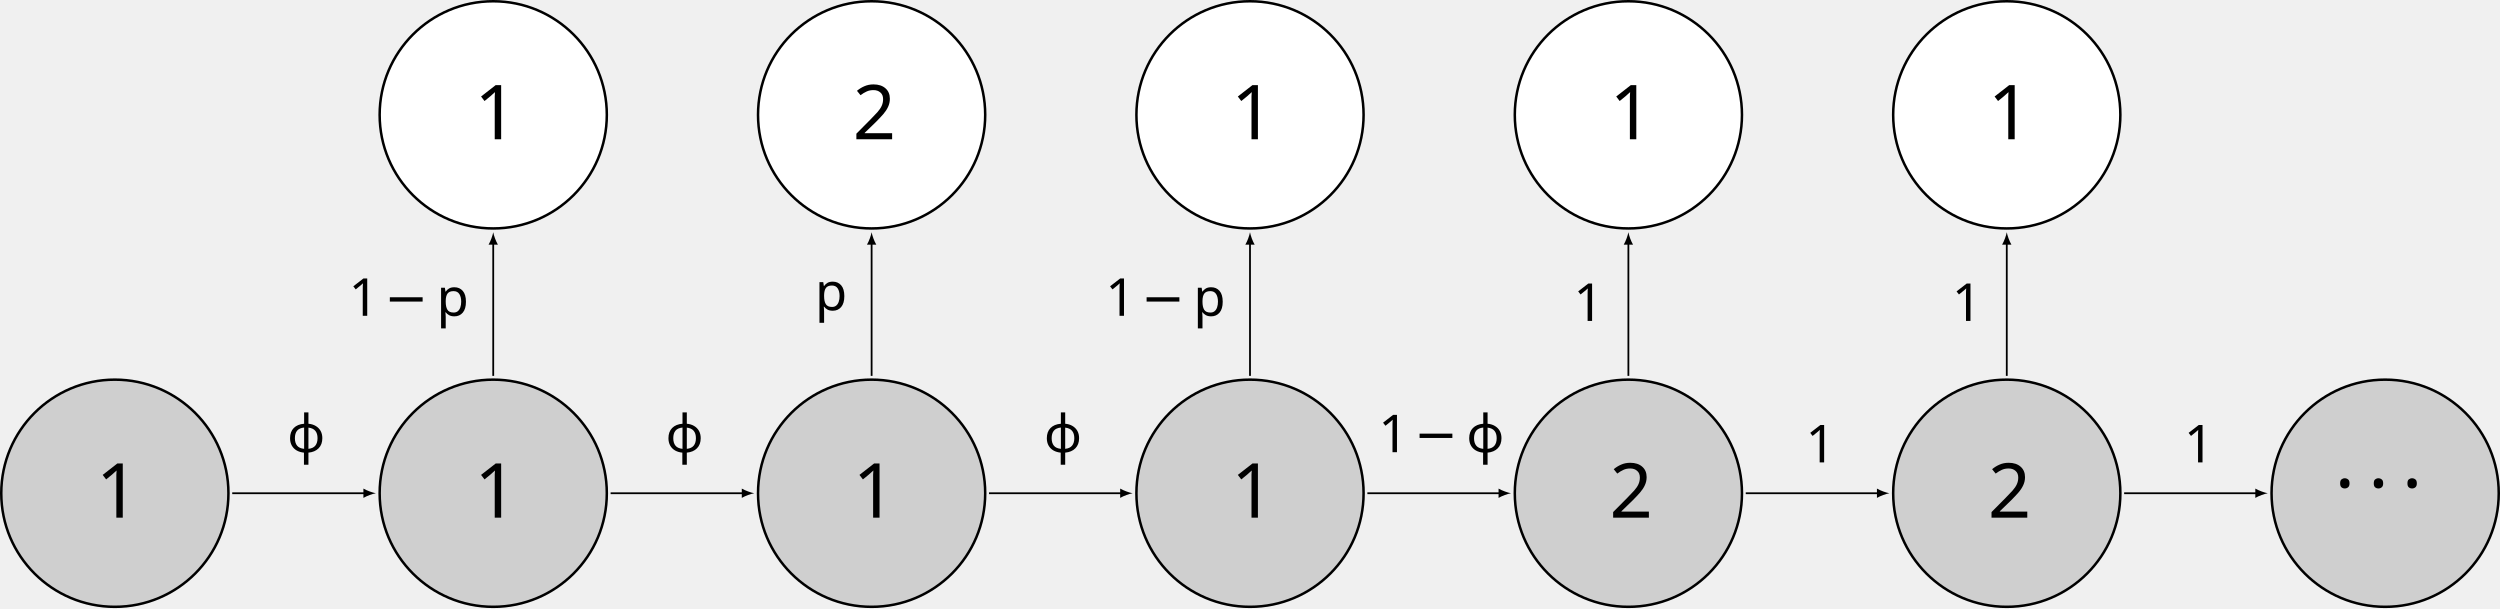
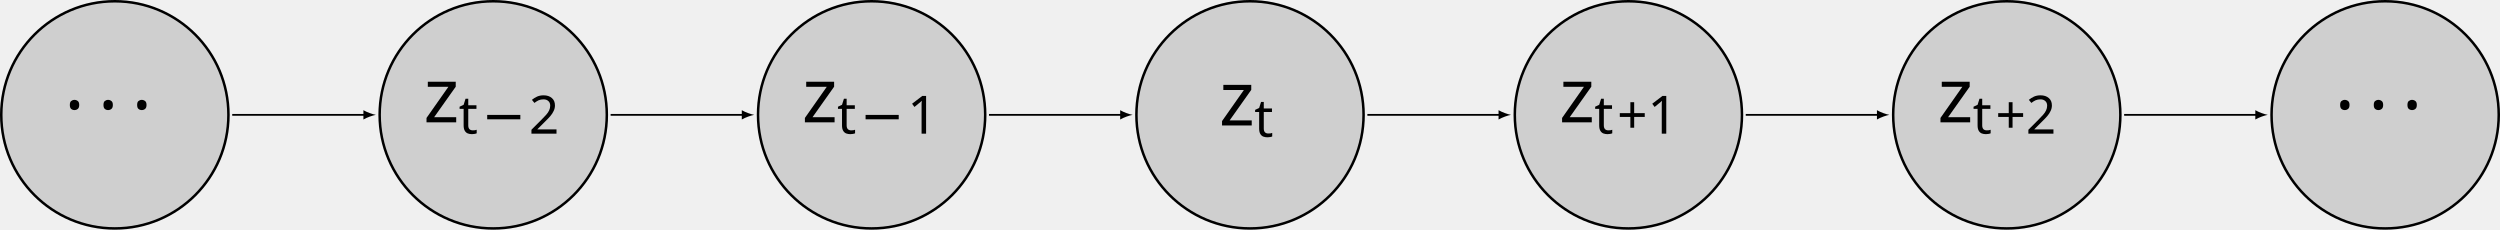
- <svg xmlns="http://www.w3.org/2000/svg" version="1.1" width="986.746pt" height="240.012pt" viewBox="-0.006 -240.01 986.746 240.012">
+ <svg xmlns="http://www.w3.org/2000/svg" version="1.1" width="986.746pt" height="90.664pt" viewBox="-0.006 -90.662 986.746 90.664">
  <defs>
-     <font id="cmr17" horiz-adv-x="0">
-       <font-face font-family="cmr17" units-per-em="1000" ascent="749" descent="250" />
-       <glyph unicode="1" horiz-adv-x="458" vert-adv-y="458" glyph-name="one" d="M266 639C266 660 265 661 251 661C212 614 153 599 97 597C94 597 89 597 88 595S87 591 87 570C118 570 170 576 210 600V73C210 38 208 26 122 26H92V0C140 1 190 2 238 2S336 1 384 0V26H354C268 26 266 37 266 73V639Z" />
+     <font id="cmr7" horiz-adv-x="0">
+       <font-face font-family="cmr7" units-per-em="1000" ascent="750" descent="250" />
+       <glyph unicode="+" horiz-adv-x="877" vert-adv-y="877" glyph-name="plus" d="M463 226H769C782 226 806 226 806 250C806 275 783 275 769 275H463V582C463 595 463 619 439 619C414 619 414 596 414 582V275H107C94 275 70 275 70 251C70 226 93 226 107 226H414V-81C414 -94 414 -118 438 -118C463 -118 463 -95 463 -81V226Z" />
+       <glyph unicode="1" horiz-adv-x="569" vert-adv-y="569" glyph-name="one" d="M335 636C335 663 333 664 305 664C241 601 150 600 109 600V564C133 564 199 564 254 592V82C254 49 254 36 154 36H116V0C134 1 257 4 294 4C325 4 451 1 473 0V36H435C335 36 335 49 335 82V636Z" />
+       <glyph unicode="2" horiz-adv-x="569" vert-adv-y="569" glyph-name="two" d="M505 182H471C468 160 458 101 445 91C437 85 360 85 346 85H162C267 178 302 206 362 253C436 312 505 374 505 469C505 590 399 664 271 664C147 664 63 577 63 485C63 434 106 429 116 429C140 429 169 446 169 482C169 500 162 535 110 535C141 606 209 628 256 628C356 628 408 550 408 469C408 382 346 313 314 277L73 39C63 30 63 28 63 0H475L505 182Z" />
    </font>
-     <font id="cmmi12" horiz-adv-x="0">
-       <font-face font-family="cmmi12" units-per-em="1000" ascent="750" descent="250" />
-       <glyph unicode="ϕ" horiz-adv-x="641" vert-adv-y="641" glyph-name="phi1" d="M301 44C284 44 269 44 269 49C269 51 286 145 292 167C324 295 400 387 487 387C552 387 582 338 582 283C582 169 454 44 301 44ZM258 -8C264 -9 274 -10 292 -10C456 -10 607 148 607 306C607 367 580 441 496 441C352 441 291 238 235 50C120 72 72 133 72 200C72 227 93 334 151 406C162 419 162 421 162 423C162 431 154 431 152 431C125 431 49 285 49 190C49 78 137 17 218 -1L166 -170C161 -185 161 -187 161 -191C161 -215 185 -216 187 -216C197 -216 215 -212 223 -192C226 -183 254 -28 258 -8Z" />
-       <glyph unicode="p" horiz-adv-x="491" vert-adv-y="491" glyph-name="p" d="M43 -127C36 -157 32 -165 -9 -165C-21 -165 -31 -165 -31 -184C-31 -186 -30 -194 -19 -194C-6 -194 8 -192 21 -192H64C85 -192 136 -194 157 -194C163 -194 175 -194 175 -176C175 -165 168 -165 151 -165C105 -165 102 -158 102 -150C102 -138 147 34 153 57C164 29 191 -10 243 -10C356 -10 478 137 478 284C478 376 426 441 351 441C287 441 233 379 222 365C214 415 175 441 135 441C106 441 83 427 64 389C46 353 32 292 32 288S36 279 43 279C51 279 52 280 58 303C73 362 92 421 132 421C155 421 163 405 163 375C163 351 160 341 156 323L43 -127ZM216 312C223 340 251 369 267 383C278 393 311 421 349 421C393 421 413 377 413 325C413 277 385 164 360 112C335 58 289 10 243 10C175 10 164 96 164 100C164 103 166 111 167 116L216 312Z" />
+     <font id="cmsy7" horiz-adv-x="0">
+       <font-face font-family="cmsy7" units-per-em="1000" ascent="782" descent="951" />
+       <glyph unicode="−" horiz-adv-x="892" vert-adv-y="892" glyph-name="minus" d="M744 226C760 226 784 226 784 250C784 275 761 275 744 275H148C132 275 108 275 108 251C108 226 131 226 148 226H744Z" />
+     </font>
+     <font id="cmmi7" horiz-adv-x="0">
+       <font-face font-family="cmmi7" units-per-em="1000" ascent="750" descent="250" />
+       <glyph unicode="t" horiz-adv-x="431" vert-adv-y="431" glyph-name="t" d="M246 395H348C367 395 380 395 380 417C380 431 367 431 350 431H255L292 579C293 584 295 589 295 593C295 611 281 625 261 625C236 625 221 608 214 582C207 557 220 605 176 431H74C55 431 42 431 42 409C42 395 54 395 72 395H167L108 159C102 134 93 98 93 85C93 26 143 -10 200 -10C311 -10 374 130 374 143S361 156 358 156C346 156 345 154 337 137C309 74 258 18 203 18C182 18 168 31 168 67C168 77 172 98 174 108L246 395Z" />
    </font>
    <font id="cmsy10" horiz-adv-x="0">
      <font-face font-family="cmsy10" units-per-em="1000" ascent="775" descent="960" />
-       <glyph unicode="−" horiz-adv-x="777" vert-adv-y="777" glyph-name="minus" d="M659 230C676 230 694 230 694 250S676 270 659 270H118C101 270 83 270 83 250S101 230 118 230H659Z" />
      <glyph unicode="·" horiz-adv-x="277" vert-adv-y="277" glyph-name="periodcentered" d="M192 250C192 279 168 303 139 303S86 279 86 250S110 197 139 197S192 221 192 250Z" />
    </font>
-     <font id="cmr10" horiz-adv-x="0">
-       <font-face font-family="cmr10" units-per-em="1000" ascent="750" descent="250" />
-       <glyph unicode="1" horiz-adv-x="500" vert-adv-y="500" glyph-name="one" d="M294 640C294 664 294 666 271 666C209 602 121 602 89 602V571C109 571 168 571 220 597V79C220 43 217 31 127 31H95V0C130 3 217 3 257 3S384 3 419 0V31H387C297 31 294 42 294 79V640Z" />
-       <glyph unicode="2" horiz-adv-x="500" vert-adv-y="500" glyph-name="two" d="M127 77L233 180C389 318 449 372 449 472C449 586 359 666 237 666C124 666 50 574 50 485C50 429 100 429 103 429C120 429 155 441 155 482C155 508 137 534 102 534C94 534 92 534 89 533C112 598 166 635 224 635C315 635 358 554 358 472C358 392 308 313 253 251L61 37C50 26 50 24 50 0H421L449 174H424C419 144 412 100 402 85C395 77 329 77 307 77H127Z" />
+     <font id="cmmi10" horiz-adv-x="0">
+       <font-face font-family="cmmi10" units-per-em="1000" ascent="750" descent="250" />
+       <glyph unicode="z" horiz-adv-x="465" vert-adv-y="465" glyph-name="z" d="M133 83C187 141 216 166 252 197C252 198 314 251 350 287C445 380 467 428 467 432C467 442 458 442 456 442C449 442 446 440 441 431C411 383 390 367 366 367S330 382 315 399C296 422 279 442 246 442C171 442 125 349 125 328C125 323 128 317 137 317S148 322 150 328C169 374 227 375 235 375C256 375 275 368 298 360C338 345 349 345 375 345C339 302 255 230 236 214L146 130C78 63 43 6 43 -1C43 -11 53 -11 55 -11C63 -11 65 -9 71 2C94 37 124 64 156 64C179 64 189 55 214 26C231 5 249 -11 278 -11C377 -11 435 116 435 143C435 148 431 153 423 153C414 153 412 147 409 140C386 75 322 56 289 56C269 56 251 62 230 69C196 82 181 86 160 86C158 86 142 86 133 83Z" />
    </font>
  </defs>
  <style type="text/css">

- text.f0 {font-family:cmsy10;font-size:20.663px}
- text.f1 {font-family:cmmi12;font-size:20.663px}
- text.f2 {font-family:cmr17;font-size:20.663px}
- text.f3 {font-family:cmsy10;font-size:9.963px}
- text.f4 {font-family:cmr10;font-size:9.963px}
+ text.f0 {font-family:cmsy10;font-size:9.963px}
+ text.f1 {font-family:cmsy7;font-size:6.974px}
+ text.f2 {font-family:cmmi10;font-size:9.963px}
+ text.f3 {font-family:cmmi7;font-size:6.974px}
+ text.f4 {font-family:cmr7;font-size:6.974px}

</style>
  <g id="page1">
    <path d="M538.199 -45.328C538.199 -70.09 518.125 -90.164 493.367 -90.164C468.606 -90.164 448.535 -70.09 448.535 -45.328C448.535 -20.57 468.606 -0.496 493.367 -0.496C518.125 -0.496 538.199 -20.57 538.199 -45.328Z" fill="#cfcfcf" />
    <path d="M538.199 -45.328C538.199 -70.09 518.125 -90.164 493.367 -90.164C468.606 -90.164 448.535 -70.09 448.535 -45.328C448.535 -20.57 468.606 -0.496 493.367 -0.496C518.125 -0.496 538.199 -20.57 538.199 -45.328Z" stroke="#000" fill="none" stroke-width="0.996" stroke-miterlimit="10" />
-     <text class="f4" x="493.366" y="-45.33" transform="matrix(3 0 0 3 -994.204 100.2906)">1</text>
+     <text class="f2" x="493.366" y="-45.33" transform="matrix(3 0 0 3 -998.943 94.8527)">z</text>
+     <text class="f3" x="498" y="-43.836" transform="matrix(3 0 0 3 -998.943 94.8527)">t</text>
    <path d="M388.852 -45.328C388.852 -70.09 368.777 -90.164 344.02 -90.164C319.258 -90.164 299.188 -70.09 299.188 -45.328C299.188 -20.57 319.258 -0.496 344.02 -0.496C368.777 -0.496 388.852 -20.57 388.852 -45.328Z" fill="#cfcfcf" />
    <path d="M388.852 -45.328C388.852 -70.09 368.777 -90.164 344.02 -90.164C319.258 -90.164 299.188 -70.09 299.188 -45.328C299.188 -20.57 319.258 -0.496 344.02 -0.496C368.777 -0.496 388.852 -20.57 388.852 -45.328Z" stroke="#000" fill="none" stroke-width="0.996" stroke-miterlimit="10" />
-     <text class="f4" x="493.366" y="-45.33" transform="matrix(3 0 0 3 -1143.551 100.2906)">1</text>
+     <text class="f2" x="493.366" y="-45.33" transform="matrix(3 0 0 3 -1163.588 93.6073)">z</text>
+     <text class="f3" x="498" y="-43.836" transform="matrix(3 0 0 3 -1163.588 93.6073)">t</text>
+     <text class="f1" x="501.009" y="-43.836" transform="matrix(3 0 0 3 -1163.588 93.6073)">−</text>
+     <text class="f4" x="507.236" y="-43.836" transform="matrix(3 0 0 3 -1163.588 93.6073)">1</text>
    <path d="M239.504 -45.328C239.504 -70.09 219.434 -90.164 194.672 -90.164S149.84 -70.09 149.84 -45.328C149.84 -20.57 169.91 -0.496 194.672 -0.496S239.504 -20.57 239.504 -45.328Z" fill="#cfcfcf" />
    <path d="M239.504 -45.328C239.504 -70.09 219.434 -90.164 194.672 -90.164S149.84 -70.09 149.84 -45.328C149.84 -20.57 169.91 -0.496 194.672 -0.496S239.504 -20.57 239.504 -45.328Z" stroke="#000" fill="none" stroke-width="0.996" stroke-miterlimit="10" />
-     <text class="f4" x="493.366" y="-45.33" transform="matrix(3 0 0 3 -1292.899 100.2906)">1</text>
+     <text class="f2" x="493.366" y="-45.33" transform="matrix(3 0 0 3 -1312.935 93.6073)">z</text>
+     <text class="f3" x="498" y="-43.836" transform="matrix(3 0 0 3 -1312.935 93.6073)">t</text>
+     <text class="f1" x="501.009" y="-43.836" transform="matrix(3 0 0 3 -1312.935 93.6073)">−</text>
+     <text class="f4" x="507.236" y="-43.836" transform="matrix(3 0 0 3 -1312.935 93.6073)">2</text>
    <path d="M90.156 -45.328C90.156 -70.09 70.086 -90.164 45.324 -90.164C20.563 -90.164 0.492 -70.09 0.492 -45.328C0.492 -20.57 20.563 -0.496 45.324 -0.496C70.086 -0.496 90.156 -20.57 90.156 -45.328Z" fill="#cfcfcf" />
    <path d="M90.156 -45.328C90.156 -70.09 70.086 -90.164 45.324 -90.164C20.563 -90.164 0.492 -70.09 0.492 -45.328C0.492 -20.57 20.563 -0.496 45.324 -0.496C70.086 -0.496 90.156 -20.57 90.156 -45.328Z" stroke="#000" fill="none" stroke-width="0.996" stroke-miterlimit="10" />
-     <text class="f4" x="493.366" y="-45.33" transform="matrix(3 0 0 3 -1442.246 100.2906)">1</text>
+     <text class="f0" x="493.366" y="-45.33" transform="matrix(3 0 0 3 -1454.699 97.3018)">·<tspan x="497.794">·</tspan>
+       <tspan x="502.222">·</tspan>
+     </text>
    <path d="M687.547 -45.328C687.547 -70.09 667.473 -90.164 642.715 -90.164C617.953 -90.164 597.883 -70.09 597.883 -45.328C597.883 -20.57 617.953 -0.496 642.715 -0.496C667.473 -0.496 687.547 -20.57 687.547 -45.328Z" fill="#cfcfcf" />
    <path d="M687.547 -45.328C687.547 -70.09 667.473 -90.164 642.715 -90.164C617.953 -90.164 597.883 -70.09 597.883 -45.328C597.883 -20.57 617.953 -0.496 642.715 -0.496C667.473 -0.496 687.547 -20.57 687.547 -45.328Z" stroke="#000" fill="none" stroke-width="0.996" stroke-miterlimit="10" />
-     <text class="f4" x="493.366" y="-45.33" transform="matrix(3 0 0 3 -844.857 100.2906)">2</text>
+     <text class="f2" x="493.366" y="-45.33" transform="matrix(3 0 0 3 -864.727 93.6073)">z</text>
+     <text class="f3" x="498" y="-43.836" transform="matrix(3 0 0 3 -864.727 93.6073)">t</text>
+     <text class="f4" x="501.009" y="-43.836" transform="matrix(3 0 0 3 -864.727 93.6073)">+1</text>
    <path d="M836.895 -45.328C836.895 -70.09 816.82 -90.164 792.063 -90.164C767.301 -90.164 747.227 -70.09 747.227 -45.328C747.227 -20.57 767.301 -0.496 792.063 -0.496C816.82 -0.496 836.895 -20.57 836.895 -45.328Z" fill="#cfcfcf" />
    <path d="M836.895 -45.328C836.895 -70.09 816.82 -90.164 792.063 -90.164C767.301 -90.164 747.227 -70.09 747.227 -45.328C747.227 -20.57 767.301 -0.496 792.063 -0.496C816.82 -0.496 836.895 -20.57 836.895 -45.328Z" stroke="#000" fill="none" stroke-width="0.996" stroke-miterlimit="10" />
-     <text class="f4" x="493.366" y="-45.33" transform="matrix(3 0 0 3 -695.509 100.2906)">2</text>
+     <text class="f2" x="493.366" y="-45.33" transform="matrix(3 0 0 3 -715.38 93.6073)">z</text>
+     <text class="f3" x="498" y="-43.836" transform="matrix(3 0 0 3 -715.38 93.6073)">t</text>
+     <text class="f4" x="501.009" y="-43.836" transform="matrix(3 0 0 3 -715.38 93.6073)">+2</text>
    <path d="M986.242 -45.328C986.242 -70.09 966.168 -90.164 941.406 -90.164C916.648 -90.164 896.574 -70.09 896.574 -45.328C896.574 -20.57 916.648 -0.496 941.406 -0.496C966.168 -0.496 986.242 -20.57 986.242 -45.328Z" fill="#cfcfcf" />
    <path d="M986.242 -45.328C986.242 -70.09 966.168 -90.164 941.406 -90.164C916.648 -90.164 896.574 -70.09 896.574 -45.328C896.574 -20.57 916.648 -0.496 941.406 -0.496C966.168 -0.496 986.242 -20.57 986.242 -45.328Z" stroke="#000" fill="none" stroke-width="0.996" stroke-miterlimit="10" />
-     <text class="f3" x="493.366" y="-45.33" transform="matrix(3 0 0 3 -558.615 97.3018)">·<tspan x="497.794">·</tspan>
+     <text class="f0" x="493.366" y="-45.33" transform="matrix(3 0 0 3 -558.615 97.3018)">·<tspan x="497.794">·</tspan>
      <tspan x="502.222">·</tspan>
    </text>
-     <path d="M538.199 -194.676C538.199 -219.437 518.125 -239.512 493.367 -239.512C468.606 -239.512 448.535 -219.437 448.535 -194.676C448.535 -169.918 468.606 -149.844 493.367 -149.844C518.125 -149.844 538.199 -169.918 538.199 -194.676Z" fill="#fff" />
-     <path d="M538.199 -194.676C538.199 -219.437 518.125 -239.512 493.367 -239.512C468.606 -239.512 448.535 -219.437 448.535 -194.676C448.535 -169.918 468.606 -149.844 493.367 -149.844C518.125 -149.844 538.199 -169.918 538.199 -194.676Z" stroke="#000" fill="none" stroke-width="0.996" stroke-miterlimit="10" />
-     <text class="f4" x="493.366" y="-45.33" transform="matrix(3 0 0 3 -994.204 -49.057)">1</text>
-     <path d="M388.852 -194.676C388.852 -219.437 368.777 -239.512 344.02 -239.512C319.258 -239.512 299.188 -219.437 299.188 -194.676C299.188 -169.918 319.258 -149.844 344.02 -149.844C368.777 -149.844 388.852 -169.918 388.852 -194.676Z" fill="#fff" />
-     <path d="M388.852 -194.676C388.852 -219.437 368.777 -239.512 344.02 -239.512C319.258 -239.512 299.188 -219.437 299.188 -194.676C299.188 -169.918 319.258 -149.844 344.02 -149.844C368.777 -149.844 388.852 -169.918 388.852 -194.676Z" stroke="#000" fill="none" stroke-width="0.996" stroke-miterlimit="10" />
-     <text class="f4" x="493.366" y="-45.33" transform="matrix(3 0 0 3 -1143.551 -49.057)">2</text>
-     <path d="M239.504 -194.676C239.504 -219.437 219.434 -239.512 194.672 -239.512S149.84 -219.437 149.84 -194.676C149.84 -169.918 169.91 -149.844 194.672 -149.844S239.504 -169.918 239.504 -194.676Z" fill="#fff" />
-     <path d="M239.504 -194.676C239.504 -219.437 219.434 -239.512 194.672 -239.512S149.84 -219.437 149.84 -194.676C149.84 -169.918 169.91 -149.844 194.672 -149.844S239.504 -169.918 239.504 -194.676Z" stroke="#000" fill="none" stroke-width="0.996" stroke-miterlimit="10" />
-     <text class="f4" x="493.366" y="-45.33" transform="matrix(3 0 0 3 -1292.899 -49.057)">1</text>
-     <path d="M687.547 -194.676C687.547 -219.437 667.473 -239.512 642.715 -239.512C617.953 -239.512 597.883 -219.437 597.883 -194.676C597.883 -169.918 617.953 -149.844 642.715 -149.844C667.473 -149.844 687.547 -169.918 687.547 -194.676Z" fill="#fff" />
-     <path d="M687.547 -194.676C687.547 -219.437 667.473 -239.512 642.715 -239.512C617.953 -239.512 597.883 -219.437 597.883 -194.676C597.883 -169.918 617.953 -149.844 642.715 -149.844C667.473 -149.844 687.547 -169.918 687.547 -194.676Z" stroke="#000" fill="none" stroke-width="0.996" stroke-miterlimit="10" />
-     <text class="f4" x="493.366" y="-45.33" transform="matrix(3 0 0 3 -844.857 -49.057)">1</text>
-     <path d="M836.895 -194.676C836.895 -219.437 816.82 -239.512 792.063 -239.512C767.301 -239.512 747.227 -219.437 747.227 -194.676C747.227 -169.918 767.301 -149.844 792.063 -149.844C816.82 -149.844 836.895 -169.918 836.895 -194.676Z" fill="#fff" />
-     <path d="M836.895 -194.676C836.895 -219.437 816.82 -239.512 792.063 -239.512C767.301 -239.512 747.227 -219.437 747.227 -194.676C747.227 -169.918 767.301 -149.844 792.063 -149.844C816.82 -149.844 836.895 -169.918 836.895 -194.676Z" stroke="#000" fill="none" stroke-width="0.996" stroke-miterlimit="10" />
-     <text class="f4" x="493.366" y="-45.33" transform="matrix(3 0 0 3 -695.509 -49.057)">1</text>
    <path d="M91.652 -45.328H143.922" stroke="#000" fill="none" stroke-width="0.709" stroke-miterlimit="10" />
    <path d="M148.344 -45.328C147.036 -45.574 144.903 -46.312 143.43 -47.172V-43.488C144.903 -44.348 147.036 -45.086 148.344 -45.328" />
-     <text class="f1" x="493.366" y="-45.33" transform="matrix(1 0 0 1 -379.995 -16.1967)">ϕ</text>
    <path d="M241 -45.328H293.27" stroke="#000" fill="none" stroke-width="0.709" stroke-miterlimit="10" />
    <path d="M297.692 -45.328C296.383 -45.574 294.25 -46.312 292.777 -47.172V-43.488C294.25 -44.348 296.383 -45.086 297.692 -45.328" />
-     <text class="f1" x="493.366" y="-45.33" transform="matrix(1 0 0 1 -230.648 -16.1967)">ϕ</text>
    <path d="M390.344 -45.328H442.617" stroke="#000" fill="none" stroke-width="0.709" stroke-miterlimit="10" />
    <path d="M447.039 -45.328C445.726 -45.574 443.597 -46.312 442.125 -47.172V-43.488C443.597 -44.348 445.726 -45.086 447.039 -45.328" />
-     <text class="f1" x="493.366" y="-45.33" transform="matrix(1 0 0 1 -81.301 -16.1967)">ϕ</text>
    <path d="M539.691 -45.328H591.961" stroke="#000" fill="none" stroke-width="0.709" stroke-miterlimit="10" />
    <path d="M596.387 -45.328C595.075 -45.574 592.946 -46.312 591.473 -47.172V-43.488C592.946 -44.348 595.075 -45.086 596.387 -45.328" />
-     <text class="f2" x="493.366" y="-45.33" transform="matrix(1 0 0 1 50.681 -16.1967)">1</text>
-     <text class="f0" x="507.434" y="-45.33" transform="matrix(1 0 0 1 50.681 -16.1967)">−</text>
-     <text class="f1" x="528.097" y="-45.33" transform="matrix(1 0 0 1 50.681 -16.1967)">ϕ</text>
    <path d="M689.039 -45.328H741.309" stroke="#000" fill="none" stroke-width="0.709" stroke-miterlimit="10" />
    <path d="M745.734 -45.328C744.422 -45.574 742.293 -46.312 740.82 -47.172V-43.488C742.293 -44.348 744.422 -45.086 745.734 -45.328" />
-     <text class="f2" x="493.366" y="-45.33" transform="matrix(1 0 0 1 219.283 -12.1789)">1</text>
    <path d="M838.387 -45.328H890.656" stroke="#000" fill="none" stroke-width="0.709" stroke-miterlimit="10" />
    <path d="M895.082 -45.328C893.769 -45.574 891.64 -46.312 890.164 -47.172V-43.488C891.64 -44.348 893.769 -45.086 895.082 -45.328" />
-     <text class="f2" x="493.366" y="-45.33" transform="matrix(1 0 0 1 368.63 -12.1789)">1</text>
-     <path d="M194.672 -91.656V-143.926" stroke="#000" fill="none" stroke-width="0.709" stroke-miterlimit="10" />
-     <path d="M194.672 -148.352C194.426 -147.039 193.687 -144.911 192.828 -143.434H196.515C195.656 -144.911 194.918 -147.039 194.672 -148.352" />
-     <text class="f2" x="493.366" y="-45.33" transform="matrix(1 0 0 1 -355.759 -70.023)">1</text>
-     <text class="f0" x="507.434" y="-45.33" transform="matrix(1 0 0 1 -355.759 -70.023)">−</text>
-     <text class="f1" x="528.097" y="-45.33" transform="matrix(1 0 0 1 -355.759 -70.023)">p</text>
-     <path d="M344.02 -91.656V-143.926" stroke="#000" fill="none" stroke-width="0.709" stroke-miterlimit="10" />
-     <path d="M344.02 -148.352C343.774 -147.039 343.036 -144.911 342.176 -143.434H345.864C345 -144.911 344.266 -147.039 344.02 -148.352" />
-     <text class="f1" x="493.366" y="-45.33" transform="matrix(1 0 0 1 -171.681 -72.234)">p</text>
-     <path d="M493.367 -91.656V-143.926" stroke="#000" fill="none" stroke-width="0.709" stroke-miterlimit="10" />
-     <path d="M493.367 -148.352C493.121 -147.039 492.383 -144.911 491.523 -143.434H495.211C494.348 -144.911 493.613 -147.039 493.367 -148.352" />
-     <text class="f2" x="493.366" y="-45.33" transform="matrix(1 0 0 1 -57.064 -70.023)">1</text>
-     <text class="f0" x="507.434" y="-45.33" transform="matrix(1 0 0 1 -57.064 -70.023)">−</text>
-     <text class="f1" x="528.097" y="-45.33" transform="matrix(1 0 0 1 -57.064 -70.023)">p</text>
-     <path d="M642.715 -91.656V-143.926" stroke="#000" fill="none" stroke-width="0.709" stroke-miterlimit="10" />
-     <path d="M642.714 -148.352C642.468 -147.039 641.73 -144.911 640.871 -143.434H644.554C643.695 -144.911 642.961 -147.039 642.714 -148.352" />
-     <text class="f2" x="493.366" y="-45.33" transform="matrix(1 0 0 1 127.692 -68.014)">1</text>
-     <path d="M792.063 -91.656V-143.926" stroke="#000" fill="none" stroke-width="0.709" stroke-miterlimit="10" />
-     <path d="M792.063 -148.352C791.817 -147.039 791.078 -144.911 790.219 -143.434H793.903C793.043 -144.911 792.305 -147.039 792.063 -148.352" />
-     <text class="f2" x="493.366" y="-45.33" transform="matrix(1 0 0 1 277.04 -68.014)">1</text>
  </g>
</svg>
